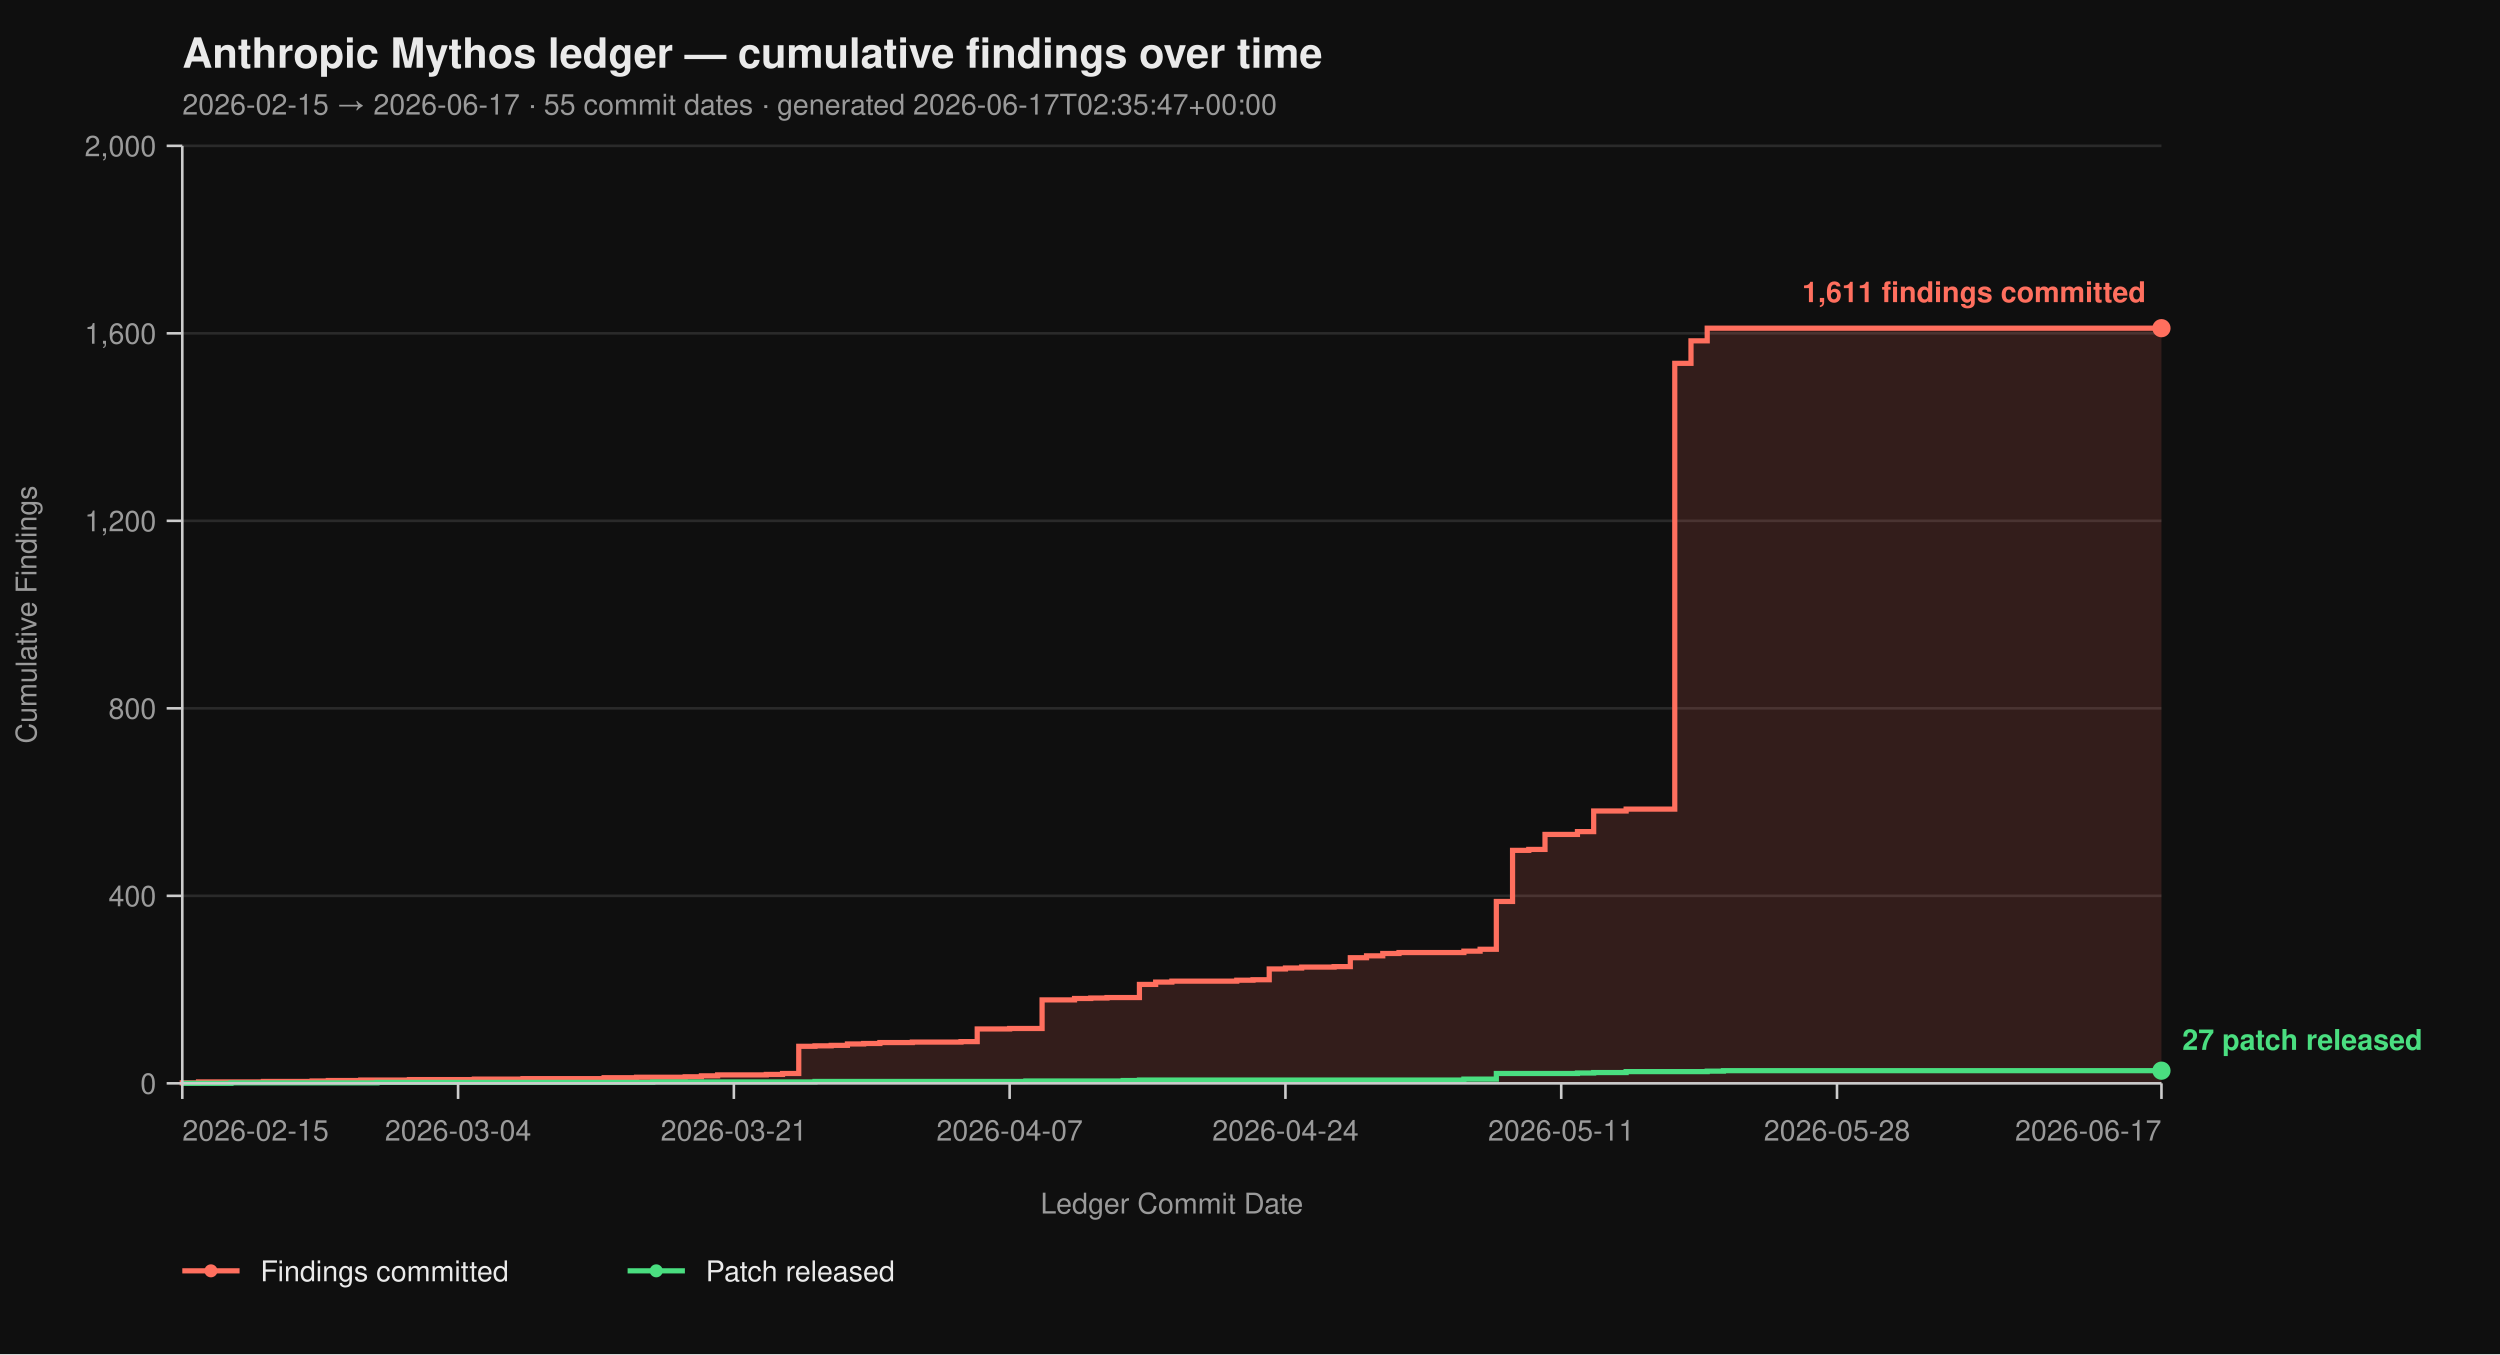
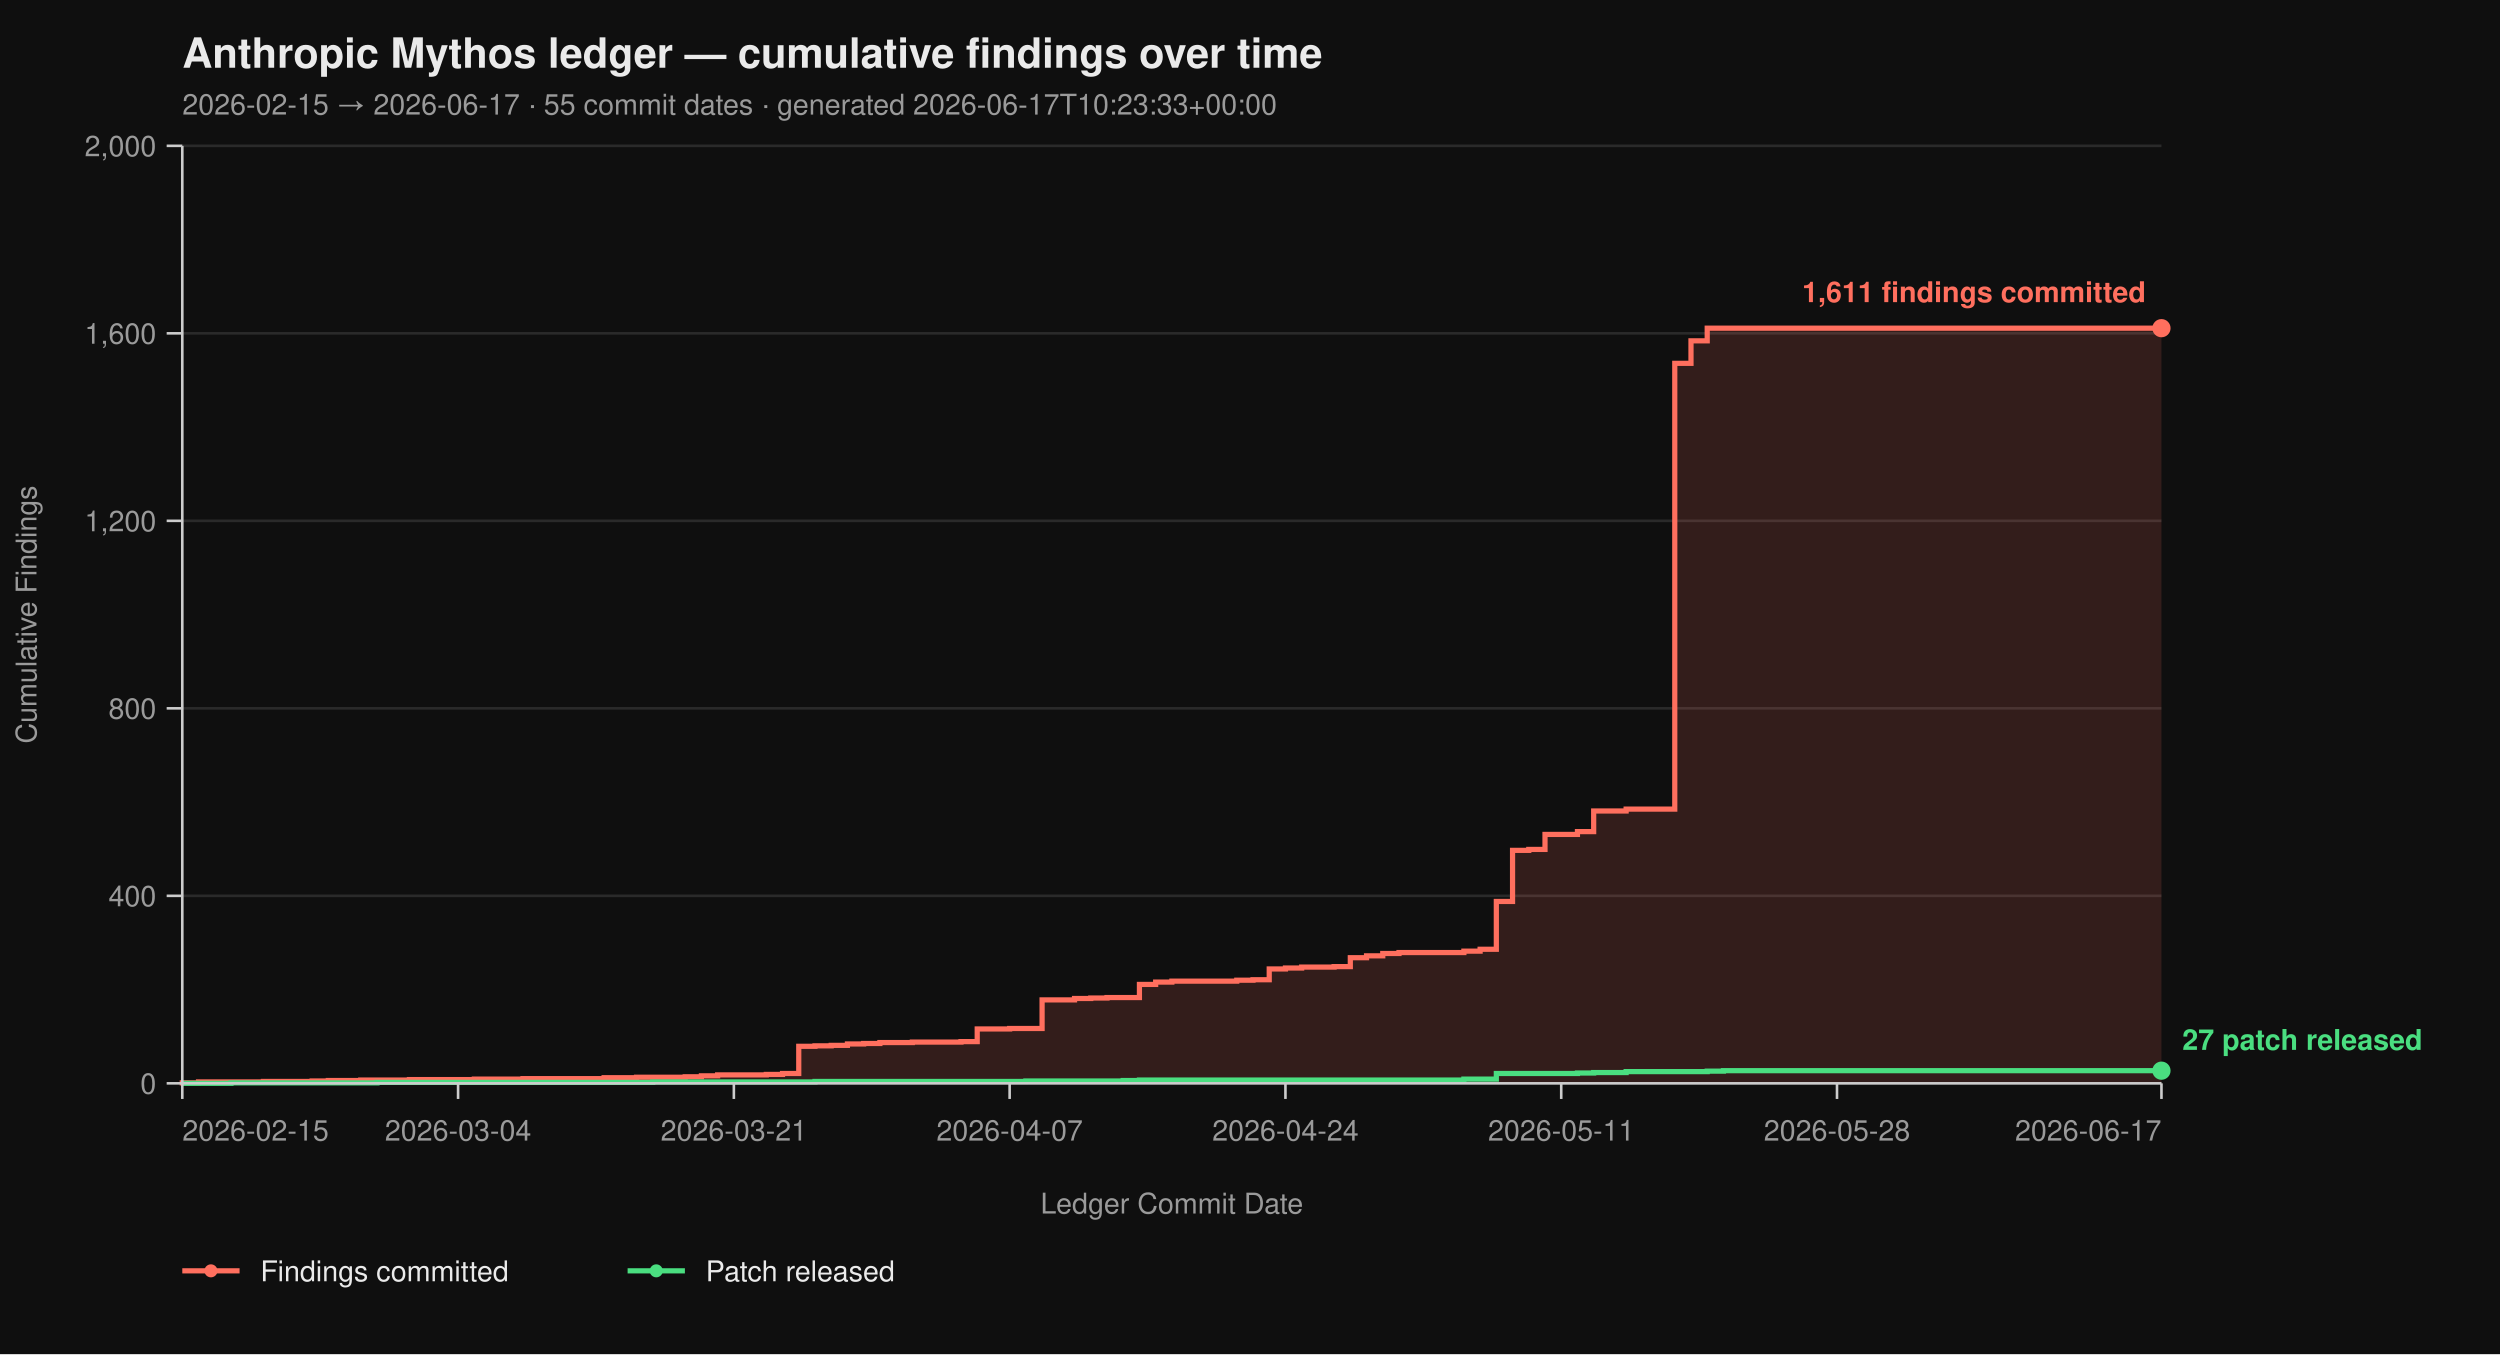
<svg xmlns="http://www.w3.org/2000/svg" viewBox="0 0 960 520" width="960" height="520" font-family="-apple-system, BlinkMacSystemFont, 'Segoe UI', Helvetica, Arial, sans-serif">
  <rect width="100%" height="100%" fill="#0f0f0f" />
  <text x="70" y="26" fill="#eaeaea" font-size="16" font-weight="700">Anthropic Mythos ledger — cumulative findings over time</text>
-   <text x="70" y="44" fill="#9a9a9a" font-size="11">2026-02-15 → 2026-06-17  ·  55 commit dates  ·  generated 2026-06-17T02:35:47+00:00</text>
+   <text x="70" y="44" fill="#9a9a9a" font-size="11">2026-02-15 → 2026-06-17  ·  55 commit dates  ·  generated 2026-06-17T10:23:33+00:00</text>
  <line x1="70" y1="416.00" x2="830" y2="416.00" stroke="#2a2a2a" stroke-width="1" />
  <line x1="70" y1="344.00" x2="830" y2="344.00" stroke="#2a2a2a" stroke-width="1" />
  <line x1="70" y1="272.00" x2="830" y2="272.00" stroke="#2a2a2a" stroke-width="1" />
  <line x1="70" y1="200.00" x2="830" y2="200.00" stroke="#2a2a2a" stroke-width="1" />
  <line x1="70" y1="128.00" x2="830" y2="128.00" stroke="#2a2a2a" stroke-width="1" />
  <line x1="70" y1="56.00" x2="830" y2="56.00" stroke="#2a2a2a" stroke-width="1" />
  <path d="M 70.00 416.00 L 70.00 416.00 L 70.00 415.82 L 76.23 415.82 L 76.23 415.46 L 101.15 415.46 L 101.15 415.28 L 119.84 415.28 L 119.84 415.10 L 126.07 415.10 L 126.07 414.92 L 138.52 414.92 L 138.52 414.74 L 157.21 414.74 L 157.21 414.56 L 182.13 414.56 L 182.13 414.38 L 200.82 414.38 L 200.82 414.20 L 231.97 414.20 L 231.97 413.84 L 244.43 413.84 L 244.43 413.66 L 263.11 413.66 L 263.11 413.48 L 269.34 413.48 L 269.34 413.12 L 275.57 413.12 L 275.57 412.76 L 294.26 412.76 L 294.26 412.58 L 300.49 412.58 L 300.49 412.22 L 306.72 412.22 L 306.72 401.78 L 312.95 401.78 L 312.95 401.60 L 319.18 401.60 L 319.18 401.42 L 325.41 401.42 L 325.41 400.88 L 331.64 400.88 L 331.64 400.70 L 337.87 400.70 L 337.87 400.34 L 350.33 400.34 L 350.33 400.16 L 369.02 400.16 L 369.02 399.98 L 375.25 399.98 L 375.25 395.12 L 387.70 395.12 L 387.70 394.94 L 400.16 394.94 L 400.16 383.96 L 412.62 383.96 L 412.62 383.42 L 418.85 383.42 L 418.85 383.24 L 425.08 383.24 L 425.08 383.06 L 437.54 383.06 L 437.54 378.02 L 443.77 378.02 L 443.77 377.12 L 450.00 377.12 L 450.00 376.76 L 474.92 376.76 L 474.92 376.40 L 481.15 376.40 L 481.15 376.22 L 487.38 376.22 L 487.38 372.08 L 493.61 372.08 L 493.61 371.72 L 499.84 371.72 L 499.84 371.36 L 512.30 371.36 L 512.30 371.18 L 518.52 371.18 L 518.52 367.76 L 524.75 367.76 L 524.75 367.04 L 530.98 367.04 L 530.98 366.14 L 537.21 366.14 L 537.21 365.78 L 562.13 365.78 L 562.13 365.24 L 568.36 365.24 L 568.36 364.52 L 574.59 364.52 L 574.59 346.16 L 580.82 346.16 L 580.82 326.54 L 587.05 326.54 L 587.05 326.18 L 593.28 326.18 L 593.28 320.42 L 605.74 320.42 L 605.74 319.34 L 611.97 319.34 L 611.97 311.42 L 624.43 311.42 L 624.43 310.70 L 643.11 310.70 L 643.11 139.52 L 649.34 139.52 L 649.34 130.88 L 655.57 130.88 L 655.57 126.02 L 830.00 126.02 L 830.00 416.00 Z" fill="#ff6f5e26" stroke="none" />
  <path d="M 70.00 416.00 L 70.00 416.00 L 70.00 415.82 L 76.23 415.82 L 76.23 415.46 L 101.15 415.46 L 101.15 415.28 L 119.84 415.28 L 119.84 415.10 L 126.07 415.10 L 126.07 414.92 L 138.52 414.92 L 138.52 414.74 L 157.21 414.74 L 157.21 414.56 L 182.13 414.56 L 182.13 414.38 L 200.82 414.38 L 200.82 414.20 L 231.97 414.20 L 231.97 413.84 L 244.43 413.84 L 244.43 413.66 L 263.11 413.66 L 263.11 413.48 L 269.34 413.48 L 269.34 413.12 L 275.57 413.12 L 275.57 412.76 L 294.26 412.76 L 294.26 412.58 L 300.49 412.58 L 300.49 412.22 L 306.72 412.22 L 306.72 401.78 L 312.95 401.78 L 312.95 401.60 L 319.18 401.60 L 319.18 401.42 L 325.41 401.42 L 325.41 400.88 L 331.64 400.88 L 331.64 400.70 L 337.87 400.70 L 337.87 400.34 L 350.33 400.34 L 350.33 400.16 L 369.02 400.16 L 369.02 399.98 L 375.25 399.98 L 375.25 395.12 L 387.70 395.12 L 387.70 394.94 L 400.16 394.94 L 400.16 383.96 L 412.62 383.96 L 412.62 383.42 L 418.85 383.42 L 418.85 383.24 L 425.08 383.24 L 425.08 383.06 L 437.54 383.06 L 437.54 378.02 L 443.77 378.02 L 443.77 377.12 L 450.00 377.12 L 450.00 376.76 L 474.92 376.76 L 474.92 376.40 L 481.15 376.40 L 481.15 376.22 L 487.38 376.22 L 487.38 372.08 L 493.61 372.08 L 493.61 371.72 L 499.84 371.72 L 499.84 371.36 L 512.30 371.36 L 512.30 371.18 L 518.52 371.18 L 518.52 367.76 L 524.75 367.76 L 524.75 367.04 L 530.98 367.04 L 530.98 366.14 L 537.21 366.14 L 537.21 365.78 L 562.13 365.78 L 562.13 365.24 L 568.36 365.24 L 568.36 364.52 L 574.59 364.52 L 574.59 346.16 L 580.82 346.16 L 580.82 326.54 L 587.05 326.54 L 587.05 326.18 L 593.28 326.18 L 593.28 320.42 L 605.74 320.42 L 605.74 319.34 L 611.97 319.34 L 611.97 311.42 L 624.43 311.42 L 624.43 310.70 L 643.11 310.70 L 643.11 139.52 L 649.34 139.52 L 649.34 130.88 L 655.57 130.88 L 655.57 126.02 L 830.00 126.02" fill="none" stroke="#ff6f5e" stroke-width="2" stroke-linejoin="miter" stroke-linecap="butt" />
  <path d="M 70.00 416.00 L 88.69 416.00 L 88.69 415.82 L 144.75 415.82 L 144.75 415.64 L 250.66 415.64 L 250.66 415.46 L 312.95 415.46 L 312.95 415.28 L 393.93 415.28 L 393.93 415.10 L 431.31 415.10 L 431.31 414.92 L 437.54 414.92 L 437.54 414.74 L 562.13 414.74 L 562.13 414.38 L 574.59 414.38 L 574.59 412.22 L 605.74 412.22 L 605.74 412.04 L 611.97 412.04 L 611.97 411.86 L 624.43 411.86 L 624.43 411.50 L 655.57 411.50 L 655.57 411.32 L 661.80 411.32 L 661.80 411.14 L 830.00 411.14" fill="none" stroke="#4ade80" stroke-width="2" stroke-linejoin="miter" stroke-linecap="butt" />
  <line x1="70" y1="56" x2="70" y2="416" stroke="#cccccc" stroke-width="1" />
  <line x1="70" y1="416" x2="830" y2="416" stroke="#cccccc" stroke-width="1" />
  <line x1="64" y1="416.00" x2="70" y2="416.00" stroke="#cccccc" stroke-width="1" />
  <line x1="64" y1="344.00" x2="70" y2="344.00" stroke="#cccccc" stroke-width="1" />
  <line x1="64" y1="272.00" x2="70" y2="272.00" stroke="#cccccc" stroke-width="1" />
  <line x1="64" y1="200.00" x2="70" y2="200.00" stroke="#cccccc" stroke-width="1" />
  <line x1="64" y1="128.00" x2="70" y2="128.00" stroke="#cccccc" stroke-width="1" />
  <line x1="64" y1="56.00" x2="70" y2="56.00" stroke="#cccccc" stroke-width="1" />
  <text x="60" y="420.00" text-anchor="end" fill="#9a9a9a" font-size="11">0</text>
  <text x="60" y="348.00" text-anchor="end" fill="#9a9a9a" font-size="11">400</text>
  <text x="60" y="276.00" text-anchor="end" fill="#9a9a9a" font-size="11">800</text>
  <text x="60" y="204.00" text-anchor="end" fill="#9a9a9a" font-size="11">1,200</text>
  <text x="60" y="132.00" text-anchor="end" fill="#9a9a9a" font-size="11">1,600</text>
  <text x="60" y="60.00" text-anchor="end" fill="#9a9a9a" font-size="11">2,000</text>
  <text x="14" y="236.00" fill="#9a9a9a" font-size="11" transform="rotate(-90 14 236.00)" text-anchor="middle">Cumulative Findings</text>
  <line x1="70.00" y1="416" x2="70.00" y2="422" stroke="#cccccc" stroke-width="1" />
  <line x1="175.90" y1="416" x2="175.90" y2="422" stroke="#cccccc" stroke-width="1" />
  <line x1="281.80" y1="416" x2="281.80" y2="422" stroke="#cccccc" stroke-width="1" />
  <line x1="387.70" y1="416" x2="387.70" y2="422" stroke="#cccccc" stroke-width="1" />
  <line x1="493.61" y1="416" x2="493.61" y2="422" stroke="#cccccc" stroke-width="1" />
  <line x1="599.51" y1="416" x2="599.51" y2="422" stroke="#cccccc" stroke-width="1" />
  <line x1="705.41" y1="416" x2="705.41" y2="422" stroke="#cccccc" stroke-width="1" />
  <line x1="830.00" y1="416" x2="830.00" y2="422" stroke="#cccccc" stroke-width="1" />
  <text x="70.00" y="438" text-anchor="start" fill="#9a9a9a" font-size="11">2026-02-15</text>
  <text x="175.90" y="438" text-anchor="middle" fill="#9a9a9a" font-size="11">2026-03-04</text>
  <text x="281.80" y="438" text-anchor="middle" fill="#9a9a9a" font-size="11">2026-03-21</text>
  <text x="387.70" y="438" text-anchor="middle" fill="#9a9a9a" font-size="11">2026-04-07</text>
  <text x="493.61" y="438" text-anchor="middle" fill="#9a9a9a" font-size="11">2026-04-24</text>
  <text x="599.51" y="438" text-anchor="middle" fill="#9a9a9a" font-size="11">2026-05-11</text>
  <text x="705.41" y="438" text-anchor="middle" fill="#9a9a9a" font-size="11">2026-05-28</text>
  <text x="830.00" y="438" text-anchor="end" fill="#9a9a9a" font-size="11">2026-06-17</text>
  <text x="450.00" y="466" fill="#9a9a9a" font-size="11" text-anchor="middle">Ledger Commit Date</text>
  <circle cx="830.00" cy="126.02" r="3.5" fill="#ff6f5e" />
  <text x="824.00" y="116.02" text-anchor="end" fill="#ff6f5e" font-size="11" font-weight="600">1,611 findings committed</text>
  <circle cx="830.00" cy="411.14" r="3.5" fill="#4ade80" />
  <text x="838.00" y="403.14" text-anchor="start" fill="#4ade80" font-size="11" font-weight="600">27 patch released</text>
  <line x1="70" y1="488" x2="92" y2="488" stroke="#ff6f5e" stroke-width="2" />
  <circle cx="81" cy="488" r="2.5" fill="#ff6f5e" />
  <text x="100" y="492" fill="#eaeaea" font-size="11">Findings committed</text>
  <line x1="241.0" y1="488" x2="263.0" y2="488" stroke="#4ade80" stroke-width="2" />
  <circle cx="252.0" cy="488" r="2.5" fill="#4ade80" />
  <text x="271.0" y="492" fill="#eaeaea" font-size="11">Patch released</text>
</svg>
